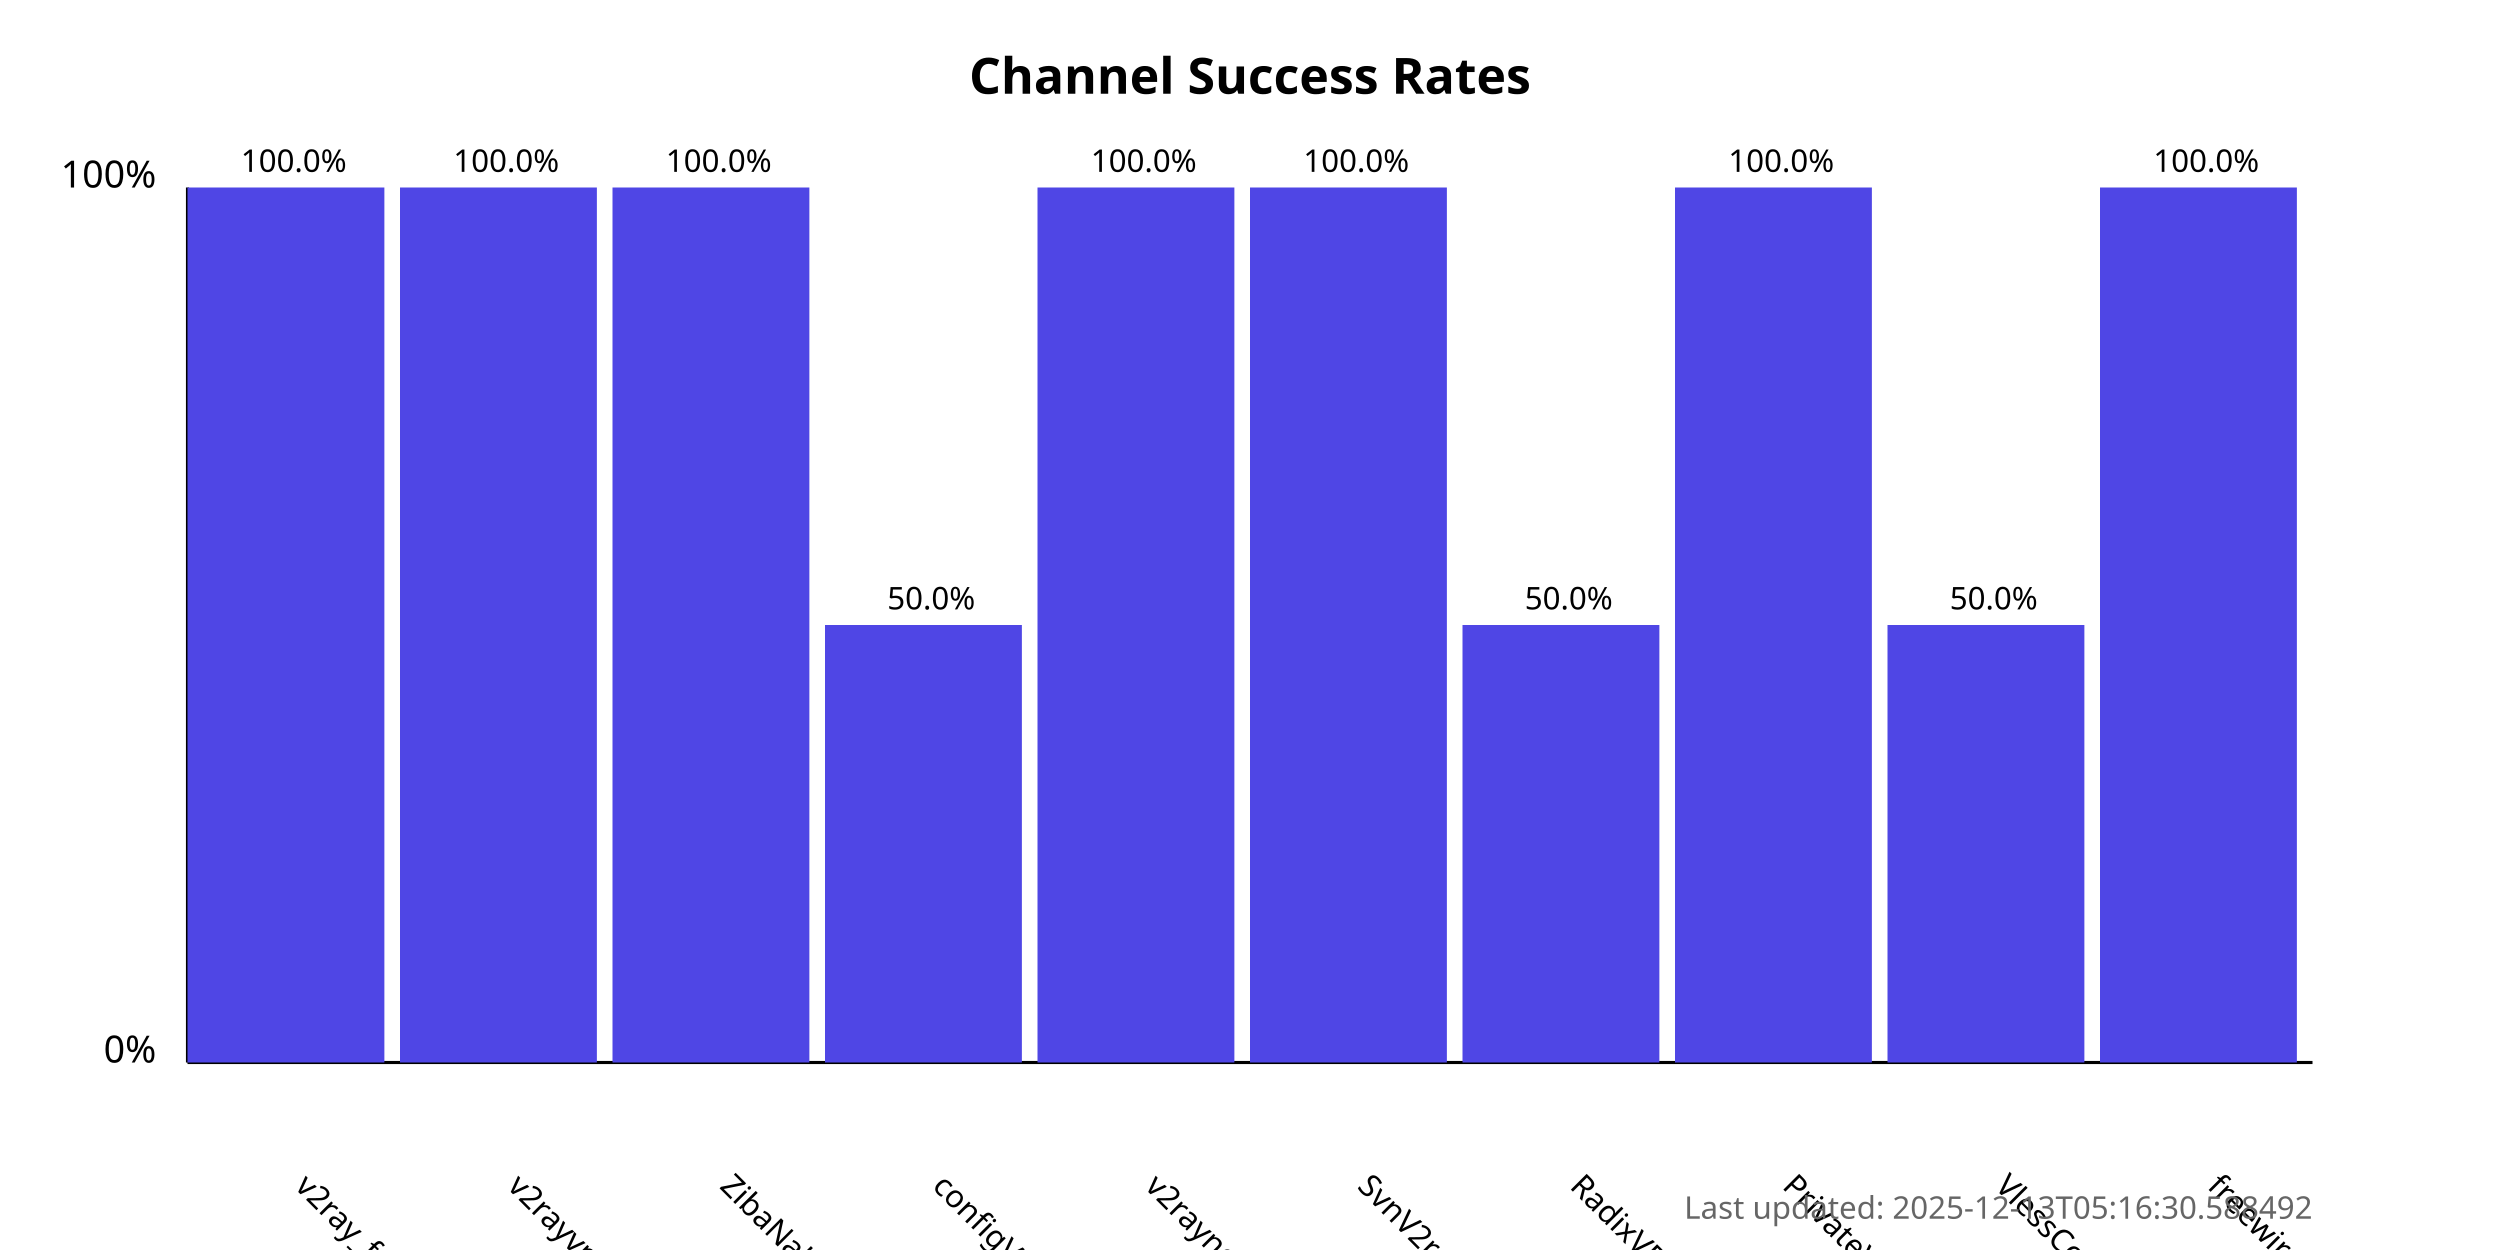
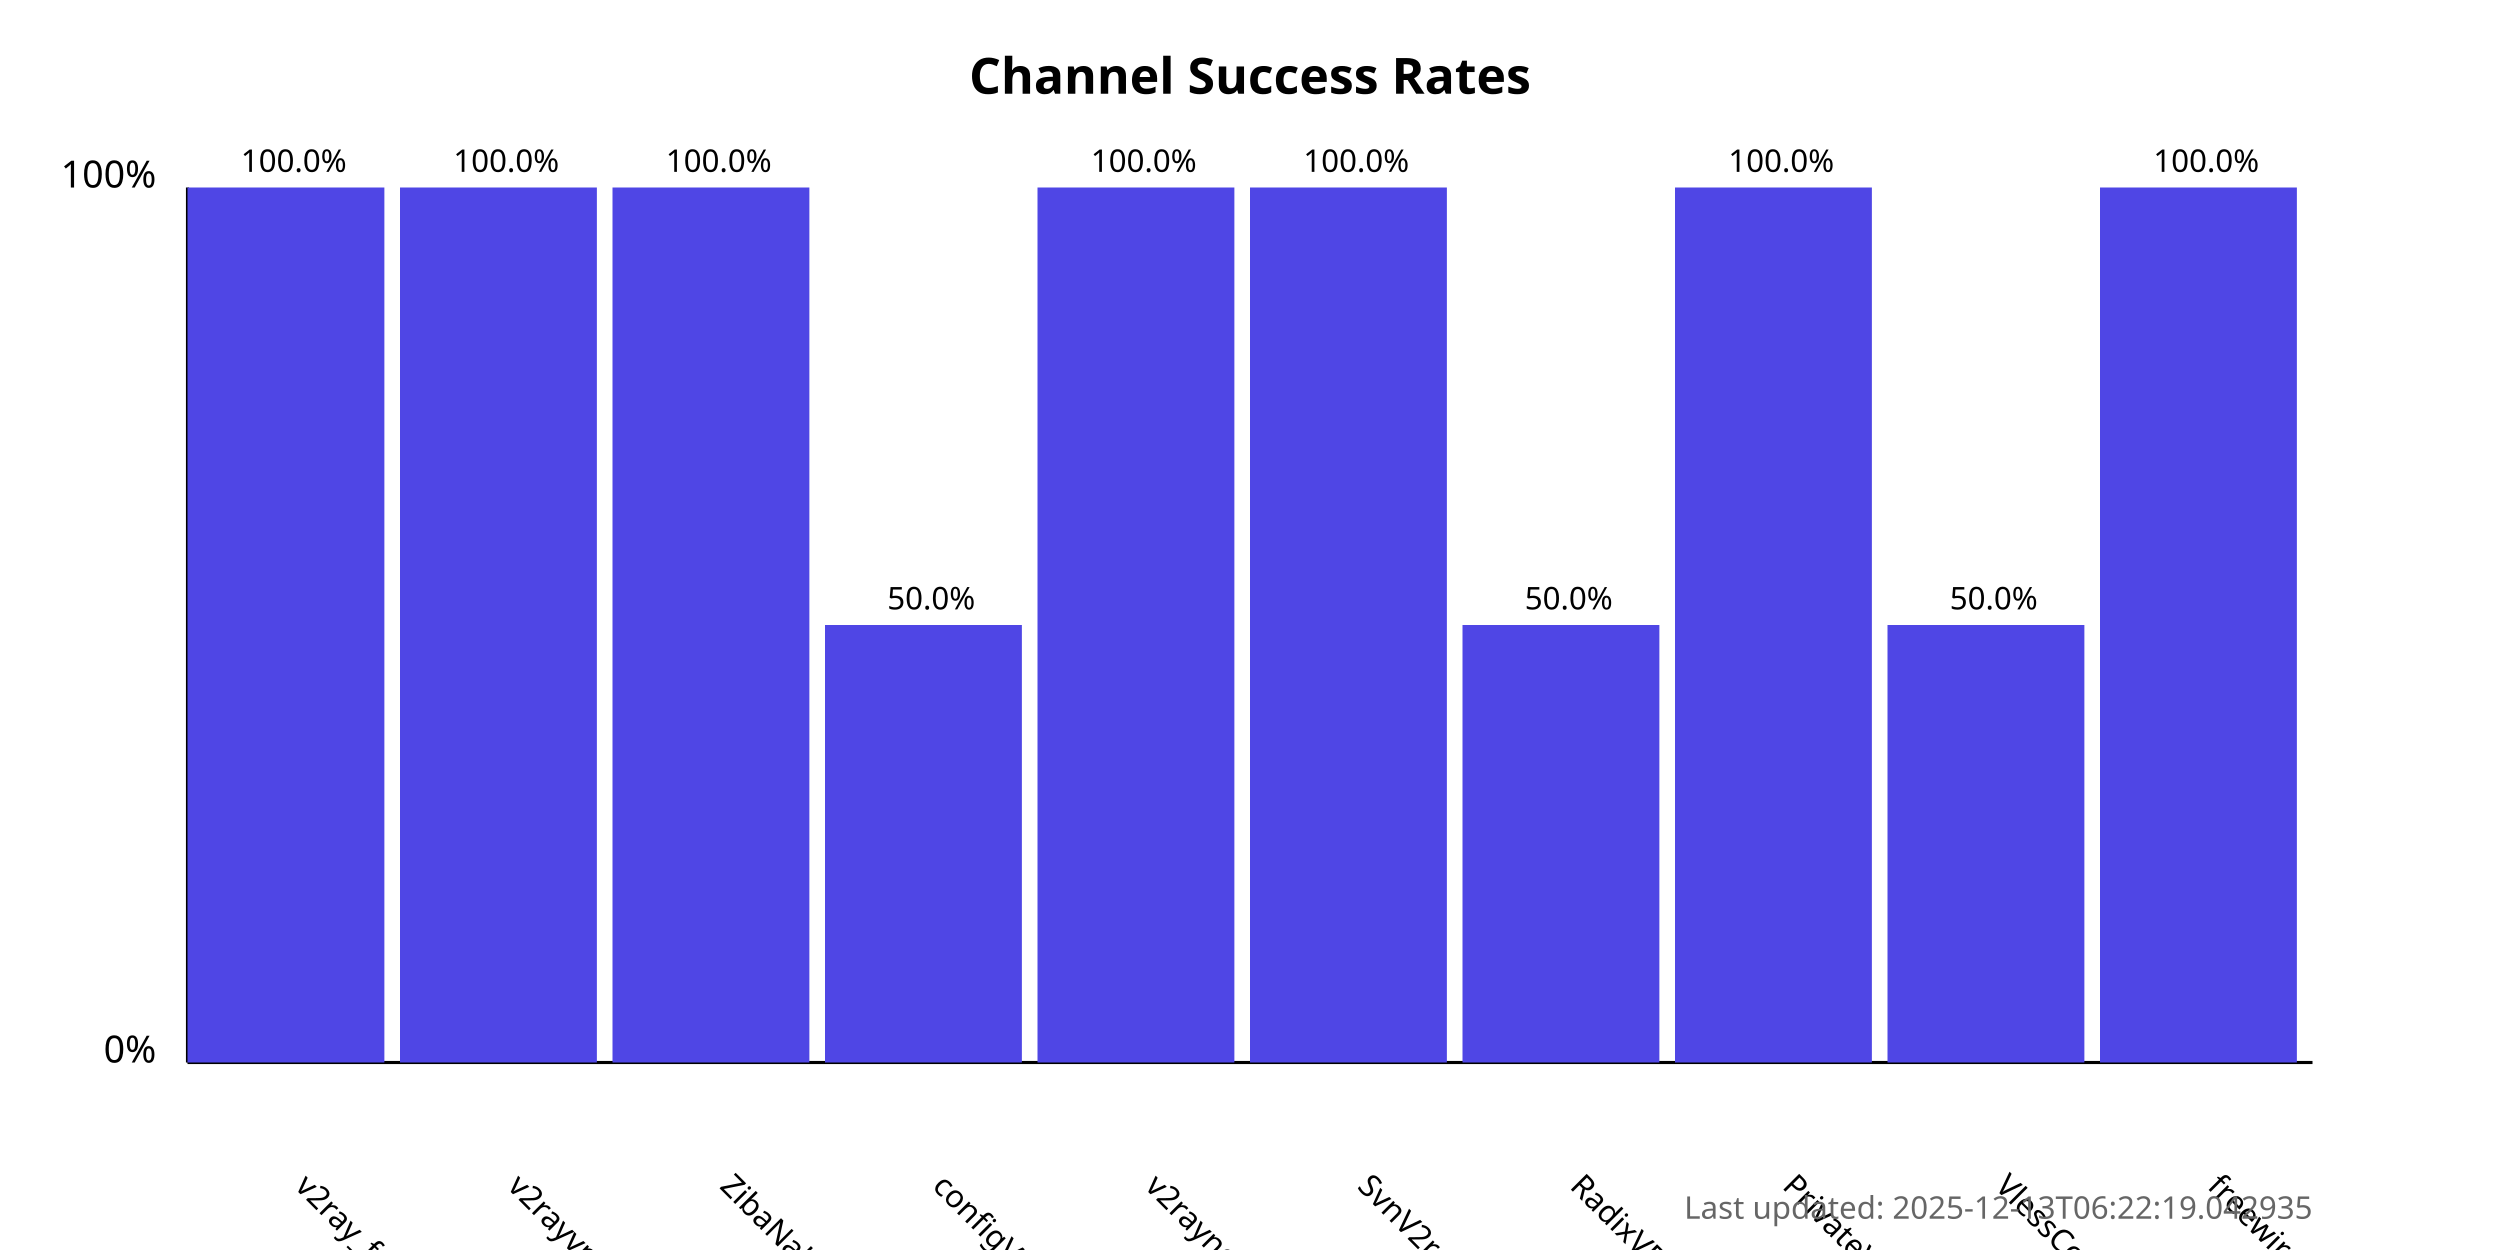
<svg xmlns="http://www.w3.org/2000/svg" width="800" height="400">
  <style>
            .chart-title { font: bold 16px sans-serif; }
            .axis-label { font: 12px sans-serif; }
            .tick-label { font: 10px sans-serif; }
            .bar { fill: #4f46e5; }
            .bar:hover { fill: #6366f1; }
            .timestamp { font: 10px sans-serif; fill: #666; }
        </style>
  <text x="400.0" y="30" text-anchor="middle" class="chart-title">
            Channel Success Rates
        </text>
  <line x1="60" y1="340" x2="60" y2="60" stroke="black" stroke-width="1" />
  <line x1="60" y1="340" x2="740" y2="340" stroke="black" stroke-width="1" />
  <text x="50" y="340" text-anchor="end" class="axis-label">0%</text>
  <text x="50" y="60" text-anchor="end" class="axis-label">100%</text>
  <g>
    <rect x="60" y="60.0" width="63.0" height="280.0" class="bar" />
    <text x="94.0" y="380" transform="rotate(45, 94.0, 380)" text-anchor="start" class="tick-label">
                v2ray_free_conf
            </text>
    <text x="94.0" y="55.0" text-anchor="middle" class="tick-label">
                100.0%
            </text>
  </g>
  <g>
    <rect x="128.0" y="60.0" width="63.0" height="280.0" class="bar" />
    <text x="162.0" y="380" transform="rotate(45, 162.0, 380)" text-anchor="start" class="tick-label">
                v2rayvpno
            </text>
    <text x="162.0" y="55.0" text-anchor="middle" class="tick-label">
                100.0%
            </text>
  </g>
  <g>
    <rect x="196.0" y="60.0" width="63.0" height="280.0" class="bar" />
    <text x="230.0" y="380" transform="rotate(45, 230.0, 380)" text-anchor="start" class="tick-label">
                ZibaNabz
            </text>
    <text x="230.0" y="55.0" text-anchor="middle" class="tick-label">
                100.0%
            </text>
  </g>
  <g>
    <rect x="264.0" y="200.0" width="63.0" height="140.0" class="bar" />
    <text x="298.0" y="380" transform="rotate(45, 298.0, 380)" text-anchor="start" class="tick-label">
                configV2rayForFree
            </text>
    <text x="298.0" y="195.0" text-anchor="middle" class="tick-label">
                50.0%
            </text>
  </g>
  <g>
    <rect x="332.0" y="60.0" width="63.0" height="280.0" class="bar" />
    <text x="366.0" y="380" transform="rotate(45, 366.0, 380)" text-anchor="start" class="tick-label">
                v2rayngvpn
            </text>
    <text x="366.0" y="55.0" text-anchor="middle" class="tick-label">
                100.0%
            </text>
  </g>
  <g>
    <rect x="400.0" y="60.0" width="63.0" height="280.0" class="bar" />
    <text x="434.0" y="380" transform="rotate(45, 434.0, 380)" text-anchor="start" class="tick-label">
                SvnV2ray
            </text>
    <text x="434.0" y="55.0" text-anchor="middle" class="tick-label">
                100.0%
            </text>
  </g>
  <g>
    <rect x="468.0" y="200.0" width="63.0" height="140.0" class="bar" />
    <text x="502.0" y="380" transform="rotate(45, 502.0, 380)" text-anchor="start" class="tick-label">
                RadixVPN
            </text>
    <text x="502.0" y="195.0" text-anchor="middle" class="tick-label">
                50.0%
            </text>
  </g>
  <g>
    <rect x="536.0" y="60.0" width="63.0" height="280.0" class="bar" />
    <text x="570.0" y="380" transform="rotate(45, 570.0, 380)" text-anchor="start" class="tick-label">
                PrivateVPNs
            </text>
    <text x="570.0" y="55.0" text-anchor="middle" class="tick-label">
                100.0%
            </text>
  </g>
  <g>
    <rect x="604.0" y="200.0" width="63.0" height="140.0" class="bar" />
    <text x="638.0" y="380" transform="rotate(45, 638.0, 380)" text-anchor="start" class="tick-label">
                VlessConfig
            </text>
    <text x="638.0" y="195.0" text-anchor="middle" class="tick-label">
                50.0%
            </text>
  </g>
  <g>
    <rect x="672.0" y="60.0" width="63.0" height="280.0" class="bar" />
    <text x="706.0" y="380" transform="rotate(45, 706.0, 380)" text-anchor="start" class="tick-label">
                freewireguard
            </text>
    <text x="706.0" y="55.0" text-anchor="middle" class="tick-label">
                100.0%
            </text>
  </g>
  <text x="740" y="390" text-anchor="end" class="timestamp">
-             Last updated: 2025-12-13T05:16:30.588492
+             Last updated: 2025-12-13T06:22:19.042935
        </text>
</svg>
